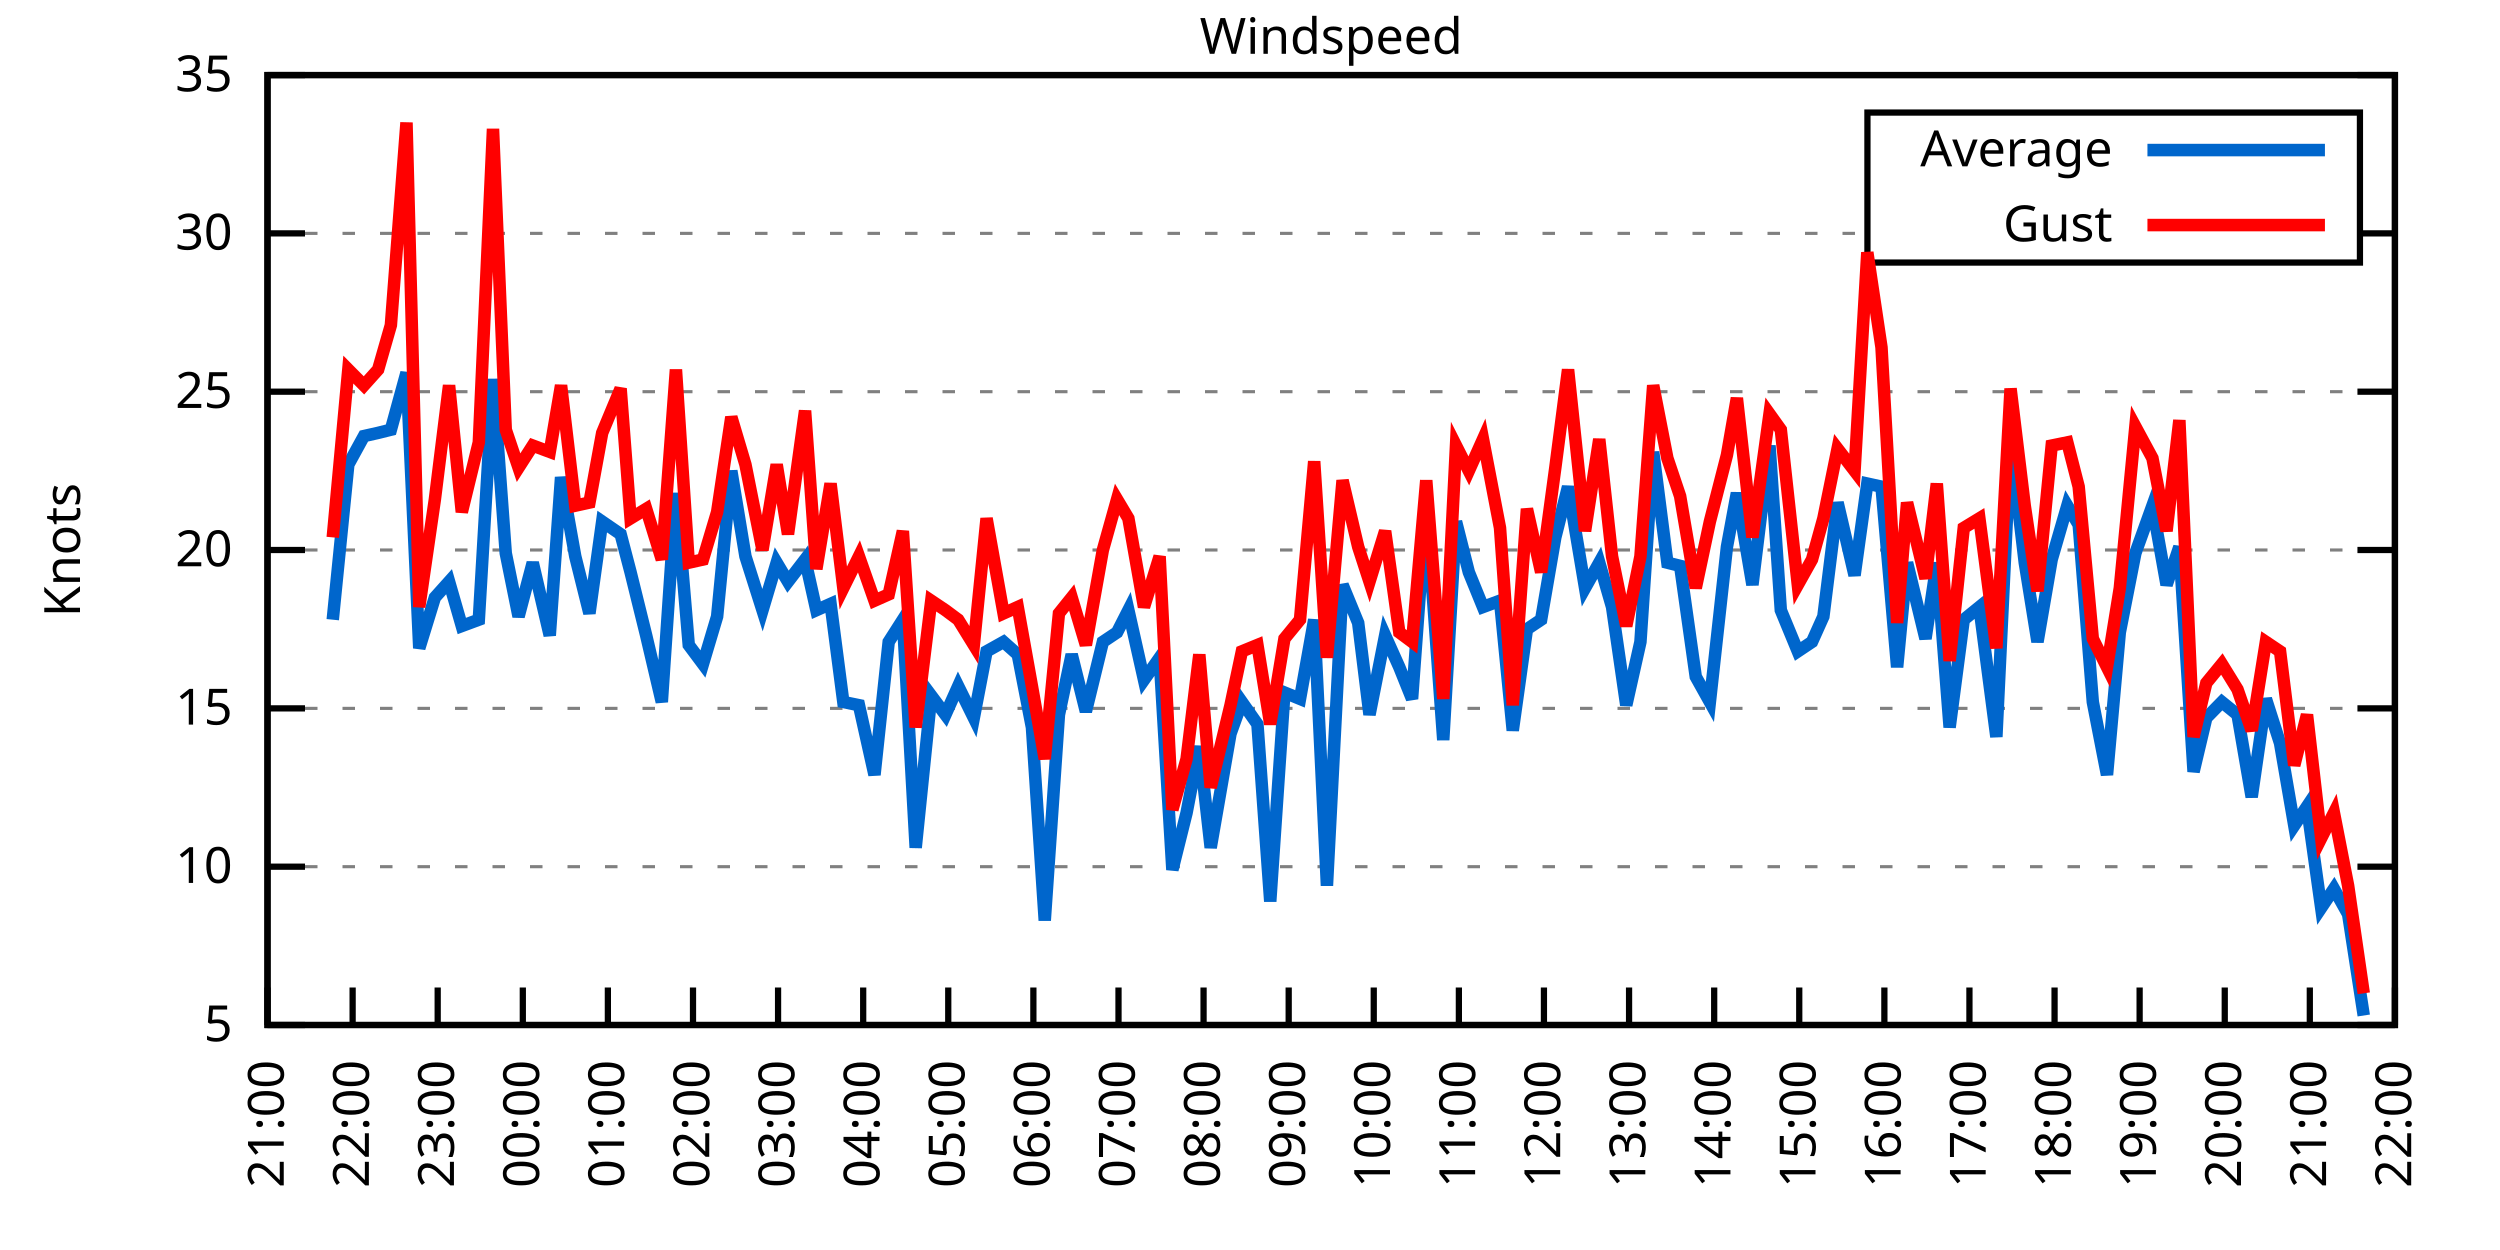
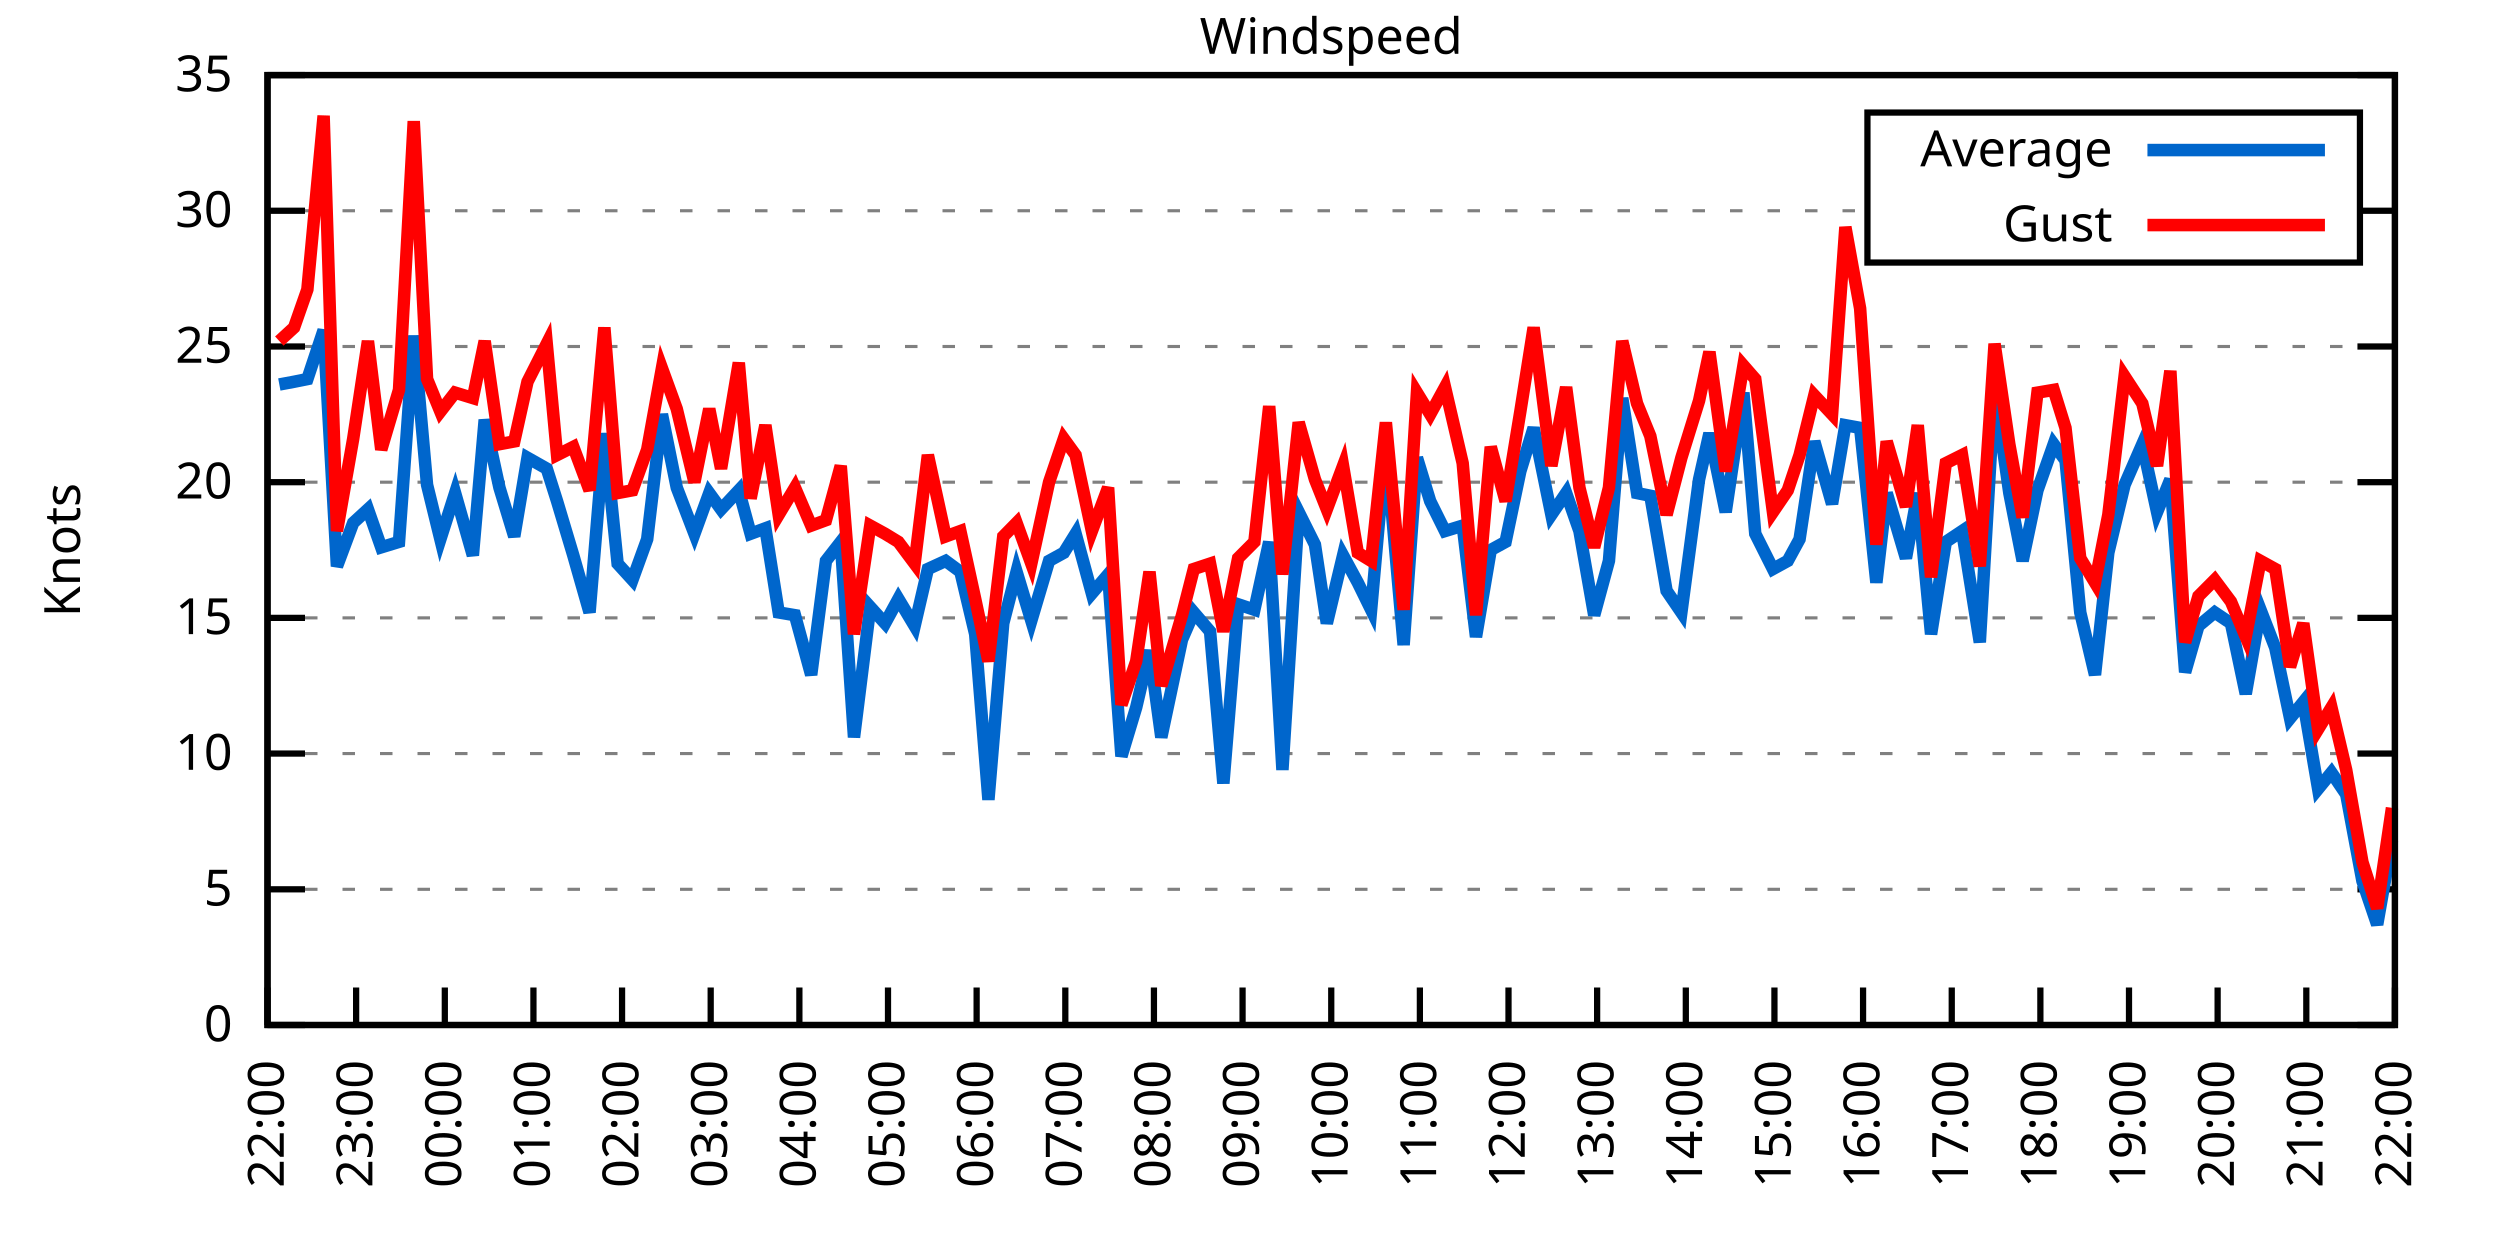
<svg xmlns="http://www.w3.org/2000/svg" xmlns:xlink="http://www.w3.org/1999/xlink" width="400" height="200" viewBox="0 0 400 200">
  <g id="gnuplot_canvas">
    <rect x="0" y="0" width="400" height="200" fill="none" />
    <defs>
      <circle id="gpDot" r="0.5" stroke-width="0.5" stroke="currentColor" />
      <path id="gpPt0" stroke-width="0.333" stroke="currentColor" d="M-1,0 h2 M0,-1 v2" />
      <path id="gpPt1" stroke-width="0.333" stroke="currentColor" d="M-1,-1 L1,1 M1,-1 L-1,1" />
      <path id="gpPt2" stroke-width="0.333" stroke="currentColor" d="M-1,0 L1,0 M0,-1 L0,1 M-1,-1 L1,1 M-1,1 L1,-1" />
      <rect id="gpPt3" stroke-width="0.333" stroke="currentColor" x="-1" y="-1" width="2" height="2" />
      <rect id="gpPt4" stroke-width="0.333" stroke="currentColor" fill="currentColor" x="-1" y="-1" width="2" height="2" />
      <circle id="gpPt5" stroke-width="0.333" stroke="currentColor" cx="0" cy="0" r="1" />
      <use xlink:href="#gpPt5" id="gpPt6" fill="currentColor" stroke="none" />
      <path id="gpPt7" stroke-width="0.333" stroke="currentColor" d="M0,-1.33 L-1.33,0.67 L1.33,0.67 z" />
      <use xlink:href="#gpPt7" id="gpPt8" fill="currentColor" stroke="none" />
      <use xlink:href="#gpPt7" id="gpPt9" stroke="currentColor" transform="rotate(180)" />
      <use xlink:href="#gpPt9" id="gpPt10" fill="currentColor" stroke="none" />
      <use xlink:href="#gpPt3" id="gpPt11" stroke="currentColor" transform="rotate(45)" />
      <use xlink:href="#gpPt11" id="gpPt12" fill="currentColor" stroke="none" />
      <path id="gpPt13" stroke-width="0.333" stroke="currentColor" d="M0,1.330 L1.265,0.411 L0.782,-1.067 L-0.782,-1.076 L-1.265,0.411 z" />
      <use xlink:href="#gpPt13" id="gpPt14" fill="currentColor" stroke="none" />
      <filter id="textbox" filterUnits="objectBoundingBox" x="0" y="0" height="1" width="1">
        <feFlood flood-color="white" flood-opacity="1" result="bgnd" />
        <feComposite in="SourceGraphic" in2="bgnd" operator="atop" />
      </filter>
      <filter id="greybox" filterUnits="objectBoundingBox" x="0" y="0" height="1" width="1">
        <feFlood flood-color="lightgrey" flood-opacity="1" result="grey" />
        <feComposite in="SourceGraphic" in2="grey" operator="atop" />
      </filter>
    </defs>
    <g fill="none" color="white" stroke="currentColor" stroke-width="1.00" stroke-linecap="butt" stroke-linejoin="miter">
</g>
    <g fill="none" color="black" stroke="currentColor" stroke-width="1.00" stroke-linecap="butt" stroke-linejoin="miter">
      <g stroke="none" shape-rendering="crispEdges">
        <polygon fill="rgb(255, 255, 255)" points="42.80,164.00 383.18,164.00 383.18,12.02 42.80,12.02 " />
      </g>
    </g>
    <g fill="none" color="black" stroke="currentColor" stroke-width="1.00" stroke-linecap="butt" stroke-linejoin="miter">
</g>
    <g fill="none" color="black" stroke="black" stroke-width="0.50" stroke-linecap="butt" stroke-linejoin="miter">
</g>
    <g fill="none" color="gray" stroke="currentColor" stroke-width="0.50" stroke-linecap="butt" stroke-linejoin="miter">
      <path stroke="gray" stroke-dasharray="2,4" class="gridline" d="M42.80,164.00 L383.19,164.00  " />
    </g>
    <g fill="none" color="gray" stroke="gray" stroke-width="1.00" stroke-linecap="butt" stroke-linejoin="miter">
</g>
    <g fill="none" color="black" stroke="currentColor" stroke-width="1.00" stroke-linecap="butt" stroke-linejoin="miter">
      <path stroke="black" d="M42.80,164.00 L48.80,164.00 M383.19,164.00 L377.19,164.00  " />
      <g transform="translate(37.20,166.60)" stroke="none" fill="black" font-family="Sans" font-size="8.00" text-anchor="end">
        <text>
+           <tspan font-family="Sans"> 0</tspan>
+         </text>
+       </g>
+     </g>
+     <g fill="none" color="black" stroke="currentColor" stroke-width="1.00" stroke-linecap="butt" stroke-linejoin="miter">
+ </g>
+     <g fill="none" color="black" stroke="black" stroke-width="0.50" stroke-linecap="butt" stroke-linejoin="miter">
+ </g>
+     <g fill="none" color="gray" stroke="currentColor" stroke-width="0.50" stroke-linecap="butt" stroke-linejoin="miter">
+       <path stroke="gray" stroke-dasharray="2,4" class="gridline" d="M42.80,142.29 L383.19,142.29  " />
+     </g>
+     <g fill="none" color="gray" stroke="gray" stroke-width="1.00" stroke-linecap="butt" stroke-linejoin="miter">
+ </g>
+     <g fill="none" color="black" stroke="currentColor" stroke-width="1.00" stroke-linecap="butt" stroke-linejoin="miter">
+       <path stroke="black" d="M42.80,142.29 L48.80,142.29 M383.19,142.29 L377.19,142.29  " />
+       <g transform="translate(37.20,144.89)" stroke="none" fill="black" font-family="Sans" font-size="8.00" text-anchor="end">
+         <text>
          <tspan font-family="Sans"> 5</tspan>
        </text>
      </g>
    </g>
    <g fill="none" color="black" stroke="currentColor" stroke-width="1.00" stroke-linecap="butt" stroke-linejoin="miter">
</g>
    <g fill="none" color="black" stroke="black" stroke-width="0.50" stroke-linecap="butt" stroke-linejoin="miter">
</g>
    <g fill="none" color="gray" stroke="currentColor" stroke-width="0.50" stroke-linecap="butt" stroke-linejoin="miter">
-       <path stroke="gray" stroke-dasharray="2,4" class="gridline" d="M42.80,138.67 L383.19,138.67  " />
-     </g>
-     <g fill="none" color="gray" stroke="gray" stroke-width="1.00" stroke-linecap="butt" stroke-linejoin="miter">
- </g>
-     <g fill="none" color="black" stroke="currentColor" stroke-width="1.00" stroke-linecap="butt" stroke-linejoin="miter">
-       <path stroke="black" d="M42.80,138.67 L48.80,138.67 M383.19,138.67 L377.19,138.67  " />
-       <g transform="translate(37.20,141.27)" stroke="none" fill="black" font-family="Sans" font-size="8.00" text-anchor="end">
+       <path stroke="gray" stroke-dasharray="2,4" class="gridline" d="M42.80,120.57 L383.19,120.57  " />
+     </g>
+     <g fill="none" color="gray" stroke="gray" stroke-width="1.00" stroke-linecap="butt" stroke-linejoin="miter">
+ </g>
+     <g fill="none" color="black" stroke="currentColor" stroke-width="1.00" stroke-linecap="butt" stroke-linejoin="miter">
+       <path stroke="black" d="M42.80,120.57 L48.80,120.57 M383.19,120.57 L377.19,120.57  " />
+       <g transform="translate(37.20,123.17)" stroke="none" fill="black" font-family="Sans" font-size="8.00" text-anchor="end">
        <text>
          <tspan font-family="Sans"> 10</tspan>
        </text>
      </g>
    </g>
    <g fill="none" color="black" stroke="currentColor" stroke-width="1.00" stroke-linecap="butt" stroke-linejoin="miter">
</g>
    <g fill="none" color="black" stroke="black" stroke-width="0.50" stroke-linecap="butt" stroke-linejoin="miter">
</g>
    <g fill="none" color="gray" stroke="currentColor" stroke-width="0.50" stroke-linecap="butt" stroke-linejoin="miter">
-       <path stroke="gray" stroke-dasharray="2,4" class="gridline" d="M42.80,113.34 L383.19,113.34  " />
-     </g>
-     <g fill="none" color="gray" stroke="gray" stroke-width="1.00" stroke-linecap="butt" stroke-linejoin="miter">
- </g>
-     <g fill="none" color="black" stroke="currentColor" stroke-width="1.00" stroke-linecap="butt" stroke-linejoin="miter">
-       <path stroke="black" d="M42.80,113.34 L48.80,113.34 M383.19,113.34 L377.19,113.34  " />
-       <g transform="translate(37.20,115.94)" stroke="none" fill="black" font-family="Sans" font-size="8.00" text-anchor="end">
+       <path stroke="gray" stroke-dasharray="2,4" class="gridline" d="M42.80,98.86 L383.19,98.86  " />
+     </g>
+     <g fill="none" color="gray" stroke="gray" stroke-width="1.00" stroke-linecap="butt" stroke-linejoin="miter">
+ </g>
+     <g fill="none" color="black" stroke="currentColor" stroke-width="1.00" stroke-linecap="butt" stroke-linejoin="miter">
+       <path stroke="black" d="M42.80,98.86 L48.80,98.86 M383.19,98.86 L377.19,98.86  " />
+       <g transform="translate(37.20,101.46)" stroke="none" fill="black" font-family="Sans" font-size="8.00" text-anchor="end">
        <text>
          <tspan font-family="Sans"> 15</tspan>
        </text>
      </g>
    </g>
    <g fill="none" color="black" stroke="currentColor" stroke-width="1.00" stroke-linecap="butt" stroke-linejoin="miter">
</g>
    <g fill="none" color="black" stroke="black" stroke-width="0.50" stroke-linecap="butt" stroke-linejoin="miter">
</g>
    <g fill="none" color="gray" stroke="currentColor" stroke-width="0.50" stroke-linecap="butt" stroke-linejoin="miter">
-       <path stroke="gray" stroke-dasharray="2,4" class="gridline" d="M42.80,88.00 L383.19,88.00  " />
-     </g>
-     <g fill="none" color="gray" stroke="gray" stroke-width="1.00" stroke-linecap="butt" stroke-linejoin="miter">
- </g>
-     <g fill="none" color="black" stroke="currentColor" stroke-width="1.00" stroke-linecap="butt" stroke-linejoin="miter">
-       <path stroke="black" d="M42.80,88.00 L48.80,88.00 M383.19,88.00 L377.19,88.00  " />
-       <g transform="translate(37.20,90.60)" stroke="none" fill="black" font-family="Sans" font-size="8.00" text-anchor="end">
+       <path stroke="gray" stroke-dasharray="2,4" class="gridline" d="M42.80,77.15 L383.19,77.15  " />
+     </g>
+     <g fill="none" color="gray" stroke="gray" stroke-width="1.00" stroke-linecap="butt" stroke-linejoin="miter">
+ </g>
+     <g fill="none" color="black" stroke="currentColor" stroke-width="1.00" stroke-linecap="butt" stroke-linejoin="miter">
+       <path stroke="black" d="M42.80,77.15 L48.80,77.15 M383.19,77.15 L377.19,77.15  " />
+       <g transform="translate(37.20,79.75)" stroke="none" fill="black" font-family="Sans" font-size="8.00" text-anchor="end">
        <text>
          <tspan font-family="Sans"> 20</tspan>
        </text>
      </g>
    </g>
    <g fill="none" color="black" stroke="currentColor" stroke-width="1.00" stroke-linecap="butt" stroke-linejoin="miter">
</g>
    <g fill="none" color="black" stroke="black" stroke-width="0.50" stroke-linecap="butt" stroke-linejoin="miter">
</g>
    <g fill="none" color="gray" stroke="currentColor" stroke-width="0.50" stroke-linecap="butt" stroke-linejoin="miter">
-       <path stroke="gray" stroke-dasharray="2,4" class="gridline" d="M42.80,62.67 L383.19,62.67  " />
-     </g>
-     <g fill="none" color="gray" stroke="gray" stroke-width="1.00" stroke-linecap="butt" stroke-linejoin="miter">
- </g>
-     <g fill="none" color="black" stroke="currentColor" stroke-width="1.00" stroke-linecap="butt" stroke-linejoin="miter">
-       <path stroke="black" d="M42.80,62.67 L48.80,62.67 M383.19,62.67 L377.19,62.67  " />
-       <g transform="translate(37.20,65.27)" stroke="none" fill="black" font-family="Sans" font-size="8.00" text-anchor="end">
+       <path stroke="gray" stroke-dasharray="2,4" class="gridline" d="M42.80,55.44 L383.19,55.44  " />
+     </g>
+     <g fill="none" color="gray" stroke="gray" stroke-width="1.00" stroke-linecap="butt" stroke-linejoin="miter">
+ </g>
+     <g fill="none" color="black" stroke="currentColor" stroke-width="1.00" stroke-linecap="butt" stroke-linejoin="miter">
+       <path stroke="black" d="M42.80,55.44 L48.80,55.44 M383.19,55.44 L377.19,55.44  " />
+       <g transform="translate(37.20,58.04)" stroke="none" fill="black" font-family="Sans" font-size="8.00" text-anchor="end">
        <text>
          <tspan font-family="Sans"> 25</tspan>
        </text>
      </g>
    </g>
    <g fill="none" color="black" stroke="currentColor" stroke-width="1.00" stroke-linecap="butt" stroke-linejoin="miter">
</g>
    <g fill="none" color="black" stroke="black" stroke-width="0.50" stroke-linecap="butt" stroke-linejoin="miter">
</g>
    <g fill="none" color="gray" stroke="currentColor" stroke-width="0.50" stroke-linecap="butt" stroke-linejoin="miter">
-       <path stroke="gray" stroke-dasharray="2,4" class="gridline" d="M42.80,37.34 L298.79,37.34 M377.59,37.34 L383.19,37.34  " />
-     </g>
-     <g fill="none" color="gray" stroke="gray" stroke-width="1.00" stroke-linecap="butt" stroke-linejoin="miter">
- </g>
-     <g fill="none" color="black" stroke="currentColor" stroke-width="1.00" stroke-linecap="butt" stroke-linejoin="miter">
-       <path stroke="black" d="M42.80,37.34 L48.80,37.34 M383.19,37.34 L377.19,37.34  " />
-       <g transform="translate(37.20,39.94)" stroke="none" fill="black" font-family="Sans" font-size="8.00" text-anchor="end">
+       <path stroke="gray" stroke-dasharray="2,4" class="gridline" d="M42.80,33.72 L298.79,33.72 M377.59,33.72 L383.19,33.72  " />
+     </g>
+     <g fill="none" color="gray" stroke="gray" stroke-width="1.00" stroke-linecap="butt" stroke-linejoin="miter">
+ </g>
+     <g fill="none" color="black" stroke="currentColor" stroke-width="1.00" stroke-linecap="butt" stroke-linejoin="miter">
+       <path stroke="black" d="M42.80,33.72 L48.80,33.72 M383.19,33.72 L377.19,33.72  " />
+       <g transform="translate(37.20,36.32)" stroke="none" fill="black" font-family="Sans" font-size="8.00" text-anchor="end">
        <text>
          <tspan font-family="Sans"> 30</tspan>
        </text>
      </g>
    </g>
    <g fill="none" color="black" stroke="currentColor" stroke-width="1.00" stroke-linecap="butt" stroke-linejoin="miter">
</g>
    <g fill="none" color="black" stroke="black" stroke-width="0.50" stroke-linecap="butt" stroke-linejoin="miter">
</g>
    <g fill="none" color="gray" stroke="currentColor" stroke-width="0.50" stroke-linecap="butt" stroke-linejoin="miter">
      <path stroke="gray" stroke-dasharray="2,4" class="gridline" d="M42.80,12.01 L383.19,12.01  " />
    </g>
    <g fill="none" color="gray" stroke="gray" stroke-width="1.00" stroke-linecap="butt" stroke-linejoin="miter">
</g>
    <g fill="none" color="black" stroke="currentColor" stroke-width="1.00" stroke-linecap="butt" stroke-linejoin="miter">
      <path stroke="black" d="M42.80,12.01 L48.80,12.01 M383.19,12.01 L377.19,12.01  " />
      <g transform="translate(37.20,14.61)" stroke="none" fill="black" font-family="Sans" font-size="8.00" text-anchor="end">
        <text>
          <tspan font-family="Sans"> 35</tspan>
        </text>
      </g>
    </g>
    <g fill="none" color="black" stroke="currentColor" stroke-width="1.00" stroke-linecap="butt" stroke-linejoin="miter">
      <path stroke="black" d="M42.80,164.00 L42.80,158.00  " />
      <g transform="translate(45.40,169.60) rotate(270.00)" stroke="none" fill="black" font-family="Sans" font-size="8.00" text-anchor="end">
        <text>
-           <tspan font-family="Sans">21:00</tspan>
-         </text>
-       </g>
-     </g>
-     <g fill="none" color="black" stroke="currentColor" stroke-width="1.00" stroke-linecap="butt" stroke-linejoin="miter">
-       <path stroke="black" d="M56.42,164.00 L56.42,158.00  " />
-       <g transform="translate(59.02,169.60) rotate(270.00)" stroke="none" fill="black" font-family="Sans" font-size="8.00" text-anchor="end">
-         <text>
          <tspan font-family="Sans">22:00</tspan>
        </text>
      </g>
    </g>
    <g fill="none" color="black" stroke="currentColor" stroke-width="1.00" stroke-linecap="butt" stroke-linejoin="miter">
-       <path stroke="black" d="M70.03,164.00 L70.03,158.00  " />
-       <g transform="translate(72.63,169.60) rotate(270.00)" stroke="none" fill="black" font-family="Sans" font-size="8.00" text-anchor="end">
+       <path stroke="black" d="M56.98,164.00 L56.98,158.00  " />
+       <g transform="translate(59.58,169.60) rotate(270.00)" stroke="none" fill="black" font-family="Sans" font-size="8.00" text-anchor="end">
        <text>
          <tspan font-family="Sans">23:00</tspan>
        </text>
      </g>
    </g>
    <g fill="none" color="black" stroke="currentColor" stroke-width="1.00" stroke-linecap="butt" stroke-linejoin="miter">
-       <path stroke="black" d="M83.65,164.00 L83.65,158.00  " />
-       <g transform="translate(86.25,169.60) rotate(270.00)" stroke="none" fill="black" font-family="Sans" font-size="8.00" text-anchor="end">
+       <path stroke="black" d="M71.17,164.00 L71.17,158.00  " />
+       <g transform="translate(73.77,169.60) rotate(270.00)" stroke="none" fill="black" font-family="Sans" font-size="8.00" text-anchor="end">
        <text>
          <tspan font-family="Sans">00:00</tspan>
        </text>
      </g>
    </g>
    <g fill="none" color="black" stroke="currentColor" stroke-width="1.00" stroke-linecap="butt" stroke-linejoin="miter">
-       <path stroke="black" d="M97.26,164.00 L97.26,158.00  " />
-       <g transform="translate(99.86,169.60) rotate(270.00)" stroke="none" fill="black" font-family="Sans" font-size="8.00" text-anchor="end">
+       <path stroke="black" d="M85.35,164.00 L85.35,158.00  " />
+       <g transform="translate(87.95,169.60) rotate(270.00)" stroke="none" fill="black" font-family="Sans" font-size="8.00" text-anchor="end">
        <text>
          <tspan font-family="Sans">01:00</tspan>
        </text>
      </g>
    </g>
    <g fill="none" color="black" stroke="currentColor" stroke-width="1.00" stroke-linecap="butt" stroke-linejoin="miter">
-       <path stroke="black" d="M110.88,164.00 L110.88,158.00  " />
-       <g transform="translate(113.48,169.60) rotate(270.00)" stroke="none" fill="black" font-family="Sans" font-size="8.00" text-anchor="end">
+       <path stroke="black" d="M99.53,164.00 L99.53,158.00  " />
+       <g transform="translate(102.13,169.60) rotate(270.00)" stroke="none" fill="black" font-family="Sans" font-size="8.00" text-anchor="end">
        <text>
          <tspan font-family="Sans">02:00</tspan>
        </text>
      </g>
    </g>
    <g fill="none" color="black" stroke="currentColor" stroke-width="1.00" stroke-linecap="butt" stroke-linejoin="miter">
-       <path stroke="black" d="M124.49,164.00 L124.49,158.00  " />
-       <g transform="translate(127.09,169.60) rotate(270.00)" stroke="none" fill="black" font-family="Sans" font-size="8.00" text-anchor="end">
+       <path stroke="black" d="M113.71,164.00 L113.71,158.00  " />
+       <g transform="translate(116.31,169.60) rotate(270.00)" stroke="none" fill="black" font-family="Sans" font-size="8.00" text-anchor="end">
        <text>
          <tspan font-family="Sans">03:00</tspan>
        </text>
      </g>
    </g>
    <g fill="none" color="black" stroke="currentColor" stroke-width="1.00" stroke-linecap="butt" stroke-linejoin="miter">
-       <path stroke="black" d="M138.11,164.00 L138.11,158.00  " />
-       <g transform="translate(140.71,169.60) rotate(270.00)" stroke="none" fill="black" font-family="Sans" font-size="8.00" text-anchor="end">
+       <path stroke="black" d="M127.90,164.00 L127.90,158.00  " />
+       <g transform="translate(130.50,169.60) rotate(270.00)" stroke="none" fill="black" font-family="Sans" font-size="8.00" text-anchor="end">
        <text>
          <tspan font-family="Sans">04:00</tspan>
        </text>
      </g>
    </g>
    <g fill="none" color="black" stroke="currentColor" stroke-width="1.00" stroke-linecap="butt" stroke-linejoin="miter">
-       <path stroke="black" d="M151.72,164.00 L151.72,158.00  " />
-       <g transform="translate(154.32,169.60) rotate(270.00)" stroke="none" fill="black" font-family="Sans" font-size="8.00" text-anchor="end">
+       <path stroke="black" d="M142.08,164.00 L142.08,158.00  " />
+       <g transform="translate(144.68,169.60) rotate(270.00)" stroke="none" fill="black" font-family="Sans" font-size="8.00" text-anchor="end">
        <text>
          <tspan font-family="Sans">05:00</tspan>
        </text>
      </g>
    </g>
    <g fill="none" color="black" stroke="currentColor" stroke-width="1.00" stroke-linecap="butt" stroke-linejoin="miter">
-       <path stroke="black" d="M165.34,164.00 L165.34,158.00  " />
-       <g transform="translate(167.94,169.60) rotate(270.00)" stroke="none" fill="black" font-family="Sans" font-size="8.00" text-anchor="end">
+       <path stroke="black" d="M156.26,164.00 L156.26,158.00  " />
+       <g transform="translate(158.86,169.60) rotate(270.00)" stroke="none" fill="black" font-family="Sans" font-size="8.00" text-anchor="end">
        <text>
          <tspan font-family="Sans">06:00</tspan>
        </text>
      </g>
    </g>
    <g fill="none" color="black" stroke="currentColor" stroke-width="1.00" stroke-linecap="butt" stroke-linejoin="miter">
-       <path stroke="black" d="M178.96,164.00 L178.96,158.00  " />
-       <g transform="translate(181.56,169.60) rotate(270.00)" stroke="none" fill="black" font-family="Sans" font-size="8.00" text-anchor="end">
+       <path stroke="black" d="M170.45,164.00 L170.45,158.00  " />
+       <g transform="translate(173.05,169.60) rotate(270.00)" stroke="none" fill="black" font-family="Sans" font-size="8.00" text-anchor="end">
        <text>
          <tspan font-family="Sans">07:00</tspan>
        </text>
      </g>
    </g>
    <g fill="none" color="black" stroke="currentColor" stroke-width="1.00" stroke-linecap="butt" stroke-linejoin="miter">
-       <path stroke="black" d="M192.57,164.00 L192.57,158.00  " />
-       <g transform="translate(195.17,169.60) rotate(270.00)" stroke="none" fill="black" font-family="Sans" font-size="8.00" text-anchor="end">
+       <path stroke="black" d="M184.63,164.00 L184.63,158.00  " />
+       <g transform="translate(187.23,169.60) rotate(270.00)" stroke="none" fill="black" font-family="Sans" font-size="8.00" text-anchor="end">
        <text>
          <tspan font-family="Sans">08:00</tspan>
        </text>
      </g>
    </g>
    <g fill="none" color="black" stroke="currentColor" stroke-width="1.00" stroke-linecap="butt" stroke-linejoin="miter">
-       <path stroke="black" d="M206.19,164.00 L206.19,158.00  " />
-       <g transform="translate(208.79,169.60) rotate(270.00)" stroke="none" fill="black" font-family="Sans" font-size="8.00" text-anchor="end">
+       <path stroke="black" d="M198.81,164.00 L198.81,158.00  " />
+       <g transform="translate(201.41,169.60) rotate(270.00)" stroke="none" fill="black" font-family="Sans" font-size="8.00" text-anchor="end">
        <text>
          <tspan font-family="Sans">09:00</tspan>
        </text>
      </g>
    </g>
    <g fill="none" color="black" stroke="currentColor" stroke-width="1.00" stroke-linecap="butt" stroke-linejoin="miter">
-       <path stroke="black" d="M219.80,164.00 L219.80,158.00  " />
-       <g transform="translate(222.40,169.60) rotate(270.00)" stroke="none" fill="black" font-family="Sans" font-size="8.00" text-anchor="end">
+       <path stroke="black" d="M213.00,164.00 L213.00,158.00  " />
+       <g transform="translate(215.60,169.60) rotate(270.00)" stroke="none" fill="black" font-family="Sans" font-size="8.00" text-anchor="end">
        <text>
          <tspan font-family="Sans">10:00</tspan>
        </text>
      </g>
    </g>
    <g fill="none" color="black" stroke="currentColor" stroke-width="1.00" stroke-linecap="butt" stroke-linejoin="miter">
-       <path stroke="black" d="M233.42,164.00 L233.42,158.00  " />
-       <g transform="translate(236.02,169.60) rotate(270.00)" stroke="none" fill="black" font-family="Sans" font-size="8.00" text-anchor="end">
+       <path stroke="black" d="M227.18,164.00 L227.18,158.00  " />
+       <g transform="translate(229.78,169.60) rotate(270.00)" stroke="none" fill="black" font-family="Sans" font-size="8.00" text-anchor="end">
        <text>
          <tspan font-family="Sans">11:00</tspan>
        </text>
      </g>
    </g>
    <g fill="none" color="black" stroke="currentColor" stroke-width="1.00" stroke-linecap="butt" stroke-linejoin="miter">
-       <path stroke="black" d="M247.03,164.00 L247.03,158.00  " />
-       <g transform="translate(249.63,169.60) rotate(270.00)" stroke="none" fill="black" font-family="Sans" font-size="8.00" text-anchor="end">
+       <path stroke="black" d="M241.36,164.00 L241.36,158.00  " />
+       <g transform="translate(243.96,169.60) rotate(270.00)" stroke="none" fill="black" font-family="Sans" font-size="8.00" text-anchor="end">
        <text>
          <tspan font-family="Sans">12:00</tspan>
        </text>
      </g>
    </g>
    <g fill="none" color="black" stroke="currentColor" stroke-width="1.00" stroke-linecap="butt" stroke-linejoin="miter">
-       <path stroke="black" d="M260.65,164.00 L260.65,158.00  " />
-       <g transform="translate(263.25,169.60) rotate(270.00)" stroke="none" fill="black" font-family="Sans" font-size="8.00" text-anchor="end">
+       <path stroke="black" d="M255.54,164.00 L255.54,158.00  " />
+       <g transform="translate(258.14,169.60) rotate(270.00)" stroke="none" fill="black" font-family="Sans" font-size="8.00" text-anchor="end">
        <text>
          <tspan font-family="Sans">13:00</tspan>
        </text>
      </g>
    </g>
    <g fill="none" color="black" stroke="currentColor" stroke-width="1.00" stroke-linecap="butt" stroke-linejoin="miter">
-       <path stroke="black" d="M274.27,164.00 L274.27,158.00  " />
-       <g transform="translate(276.87,169.60) rotate(270.00)" stroke="none" fill="black" font-family="Sans" font-size="8.00" text-anchor="end">
+       <path stroke="black" d="M269.73,164.00 L269.73,158.00  " />
+       <g transform="translate(272.33,169.60) rotate(270.00)" stroke="none" fill="black" font-family="Sans" font-size="8.00" text-anchor="end">
        <text>
          <tspan font-family="Sans">14:00</tspan>
        </text>
      </g>
    </g>
    <g fill="none" color="black" stroke="currentColor" stroke-width="1.00" stroke-linecap="butt" stroke-linejoin="miter">
-       <path stroke="black" d="M287.88,164.00 L287.88,158.00  " />
-       <g transform="translate(290.48,169.60) rotate(270.00)" stroke="none" fill="black" font-family="Sans" font-size="8.00" text-anchor="end">
+       <path stroke="black" d="M283.91,164.00 L283.91,158.00  " />
+       <g transform="translate(286.51,169.60) rotate(270.00)" stroke="none" fill="black" font-family="Sans" font-size="8.00" text-anchor="end">
        <text>
          <tspan font-family="Sans">15:00</tspan>
        </text>
      </g>
    </g>
    <g fill="none" color="black" stroke="currentColor" stroke-width="1.00" stroke-linecap="butt" stroke-linejoin="miter">
-       <path stroke="black" d="M301.50,164.00 L301.50,158.00  " />
-       <g transform="translate(304.10,169.60) rotate(270.00)" stroke="none" fill="black" font-family="Sans" font-size="8.00" text-anchor="end">
+       <path stroke="black" d="M298.09,164.00 L298.09,158.00  " />
+       <g transform="translate(300.69,169.60) rotate(270.00)" stroke="none" fill="black" font-family="Sans" font-size="8.00" text-anchor="end">
        <text>
          <tspan font-family="Sans">16:00</tspan>
        </text>
      </g>
    </g>
    <g fill="none" color="black" stroke="currentColor" stroke-width="1.00" stroke-linecap="butt" stroke-linejoin="miter">
-       <path stroke="black" d="M315.11,164.00 L315.11,158.00  " />
-       <g transform="translate(317.71,169.60) rotate(270.00)" stroke="none" fill="black" font-family="Sans" font-size="8.00" text-anchor="end">
+       <path stroke="black" d="M312.28,164.00 L312.28,158.00  " />
+       <g transform="translate(314.88,169.60) rotate(270.00)" stroke="none" fill="black" font-family="Sans" font-size="8.00" text-anchor="end">
        <text>
          <tspan font-family="Sans">17:00</tspan>
        </text>
      </g>
    </g>
    <g fill="none" color="black" stroke="currentColor" stroke-width="1.00" stroke-linecap="butt" stroke-linejoin="miter">
-       <path stroke="black" d="M328.73,164.00 L328.73,158.00  " />
-       <g transform="translate(331.33,169.60) rotate(270.00)" stroke="none" fill="black" font-family="Sans" font-size="8.00" text-anchor="end">
+       <path stroke="black" d="M326.46,164.00 L326.46,158.00  " />
+       <g transform="translate(329.06,169.60) rotate(270.00)" stroke="none" fill="black" font-family="Sans" font-size="8.00" text-anchor="end">
        <text>
          <tspan font-family="Sans">18:00</tspan>
        </text>
      </g>
    </g>
    <g fill="none" color="black" stroke="currentColor" stroke-width="1.00" stroke-linecap="butt" stroke-linejoin="miter">
-       <path stroke="black" d="M342.34,164.00 L342.34,158.00  " />
-       <g transform="translate(344.94,169.60) rotate(270.00)" stroke="none" fill="black" font-family="Sans" font-size="8.00" text-anchor="end">
+       <path stroke="black" d="M340.64,164.00 L340.64,158.00  " />
+       <g transform="translate(343.24,169.60) rotate(270.00)" stroke="none" fill="black" font-family="Sans" font-size="8.00" text-anchor="end">
        <text>
          <tspan font-family="Sans">19:00</tspan>
        </text>
      </g>
    </g>
    <g fill="none" color="black" stroke="currentColor" stroke-width="1.00" stroke-linecap="butt" stroke-linejoin="miter">
-       <path stroke="black" d="M355.96,164.00 L355.96,158.00  " />
-       <g transform="translate(358.56,169.60) rotate(270.00)" stroke="none" fill="black" font-family="Sans" font-size="8.00" text-anchor="end">
+       <path stroke="black" d="M354.82,164.00 L354.82,158.00  " />
+       <g transform="translate(357.42,169.60) rotate(270.00)" stroke="none" fill="black" font-family="Sans" font-size="8.00" text-anchor="end">
        <text>
          <tspan font-family="Sans">20:00</tspan>
        </text>
      </g>
    </g>
    <g fill="none" color="black" stroke="currentColor" stroke-width="1.00" stroke-linecap="butt" stroke-linejoin="miter">
-       <path stroke="black" d="M369.57,164.00 L369.57,158.00  " />
-       <g transform="translate(372.17,169.60) rotate(270.00)" stroke="none" fill="black" font-family="Sans" font-size="8.00" text-anchor="end">
+       <path stroke="black" d="M369.01,164.00 L369.01,158.00  " />
+       <g transform="translate(371.61,169.60) rotate(270.00)" stroke="none" fill="black" font-family="Sans" font-size="8.00" text-anchor="end">
        <text>
          <tspan font-family="Sans">21:00</tspan>
        </text>
      </g>
    </g>
    <g fill="none" color="black" stroke="currentColor" stroke-width="1.00" stroke-linecap="butt" stroke-linejoin="miter">
      <path stroke="black" d="M383.19,164.00 L383.19,158.00  " />
      <g transform="translate(385.79,169.60) rotate(270.00)" stroke="none" fill="black" font-family="Sans" font-size="8.00" text-anchor="end">
        <text>
          <tspan font-family="Sans">22:00</tspan>
        </text>
      </g>
    </g>
    <g fill="none" color="black" stroke="currentColor" stroke-width="1.00" stroke-linecap="butt" stroke-linejoin="miter">
</g>
    <g fill="none" color="black" stroke="currentColor" stroke-width="1.00" stroke-linecap="butt" stroke-linejoin="miter">
      <path stroke="black" d="M42.80,12.01 L42.80,164.00 L383.19,164.00 L383.19,12.01 L42.80,12.01 Z  " />
    </g>
    <g fill="none" color="black" stroke="currentColor" stroke-width="1.00" stroke-linecap="butt" stroke-linejoin="miter">
</g>
    <g fill="none" color="black" stroke="currentColor" stroke-width="1.00" stroke-linecap="butt" stroke-linejoin="miter">
      <path stroke="black" d="M298.79,42.01 L298.79,18.01 L377.59,18.01 L377.59,42.01 L298.79,42.01 Z  " />
    </g>
    <g id="Windspeed_plot_1">
      <g fill="none" color="white" stroke="black" stroke-width="2.00" stroke-linecap="butt" stroke-linejoin="miter">
</g>
      <g fill="none" color="black" stroke="currentColor" stroke-width="2.00" stroke-linecap="butt" stroke-linejoin="miter">
        <g transform="translate(337.99,26.61)" stroke="none" fill="black" font-family="Sans" font-size="8.00" text-anchor="end">
          <text>
            <tspan font-family="Sans">Average</tspan>
          </text>
        </g>
      </g>
      <g fill="none" color="black" stroke="currentColor" stroke-width="2.00" stroke-linecap="butt" stroke-linejoin="miter">
-         <path stroke="rgb(  0, 102, 204)" d="M343.59,24.01 L371.99,24.01 M53.24,99.15 L55.73,74.33 L58.23,69.77 L60.50,69.26 L62.54,68.75 L65.04,59.63   L67.08,103.71 L69.58,95.60 L71.85,93.07 L73.89,100.16 L76.61,99.15 L78.88,60.65 L80.92,88.51 L82.97,98.64   L85.24,90.03 L87.96,101.68 L89.77,76.35 L92.04,89.02 L94.31,98.14 L96.35,83.45 L99.30,85.47 L100.89,91.55   L103.39,101.68 L105.89,112.32 L108.15,78.89 L110.20,103.20 L112.47,106.24 L114.74,98.64 L117.01,75.34 L119.27,89.02   L122.00,97.63 L124.27,90.03 L126.08,93.07 L128.81,89.52 L130.62,97.63 L132.89,96.62 L134.93,112.32 L137.43,112.83   L139.92,123.98 L142.19,102.70 L144.46,99.15 L146.51,135.63 L149.00,111.31 L151.27,114.35 L153.31,109.79 L155.81,114.86   L157.85,104.22 L160.57,102.70 L162.84,104.72 L165.11,116.38 L167.16,147.28 L169.43,114.35 L171.47,104.72 L173.74,113.84   L176.46,102.70 L178.73,101.18 L180.54,97.63 L183.04,108.78 L185.54,105.23 L187.58,139.17 L189.85,130.06 L191.89,119.42   L193.71,135.63 L196.88,117.39 L198.70,112.32 L201.19,115.87 L203.24,144.24 L205.51,110.80 L208.00,111.82 L210.27,99.15   L212.31,141.71 L214.81,93.58 L217.31,99.66 L219.12,114.35 L221.62,101.68 L223.89,106.75 L225.93,111.82 L228.20,80.91   L230.92,118.40 L232.96,83.45 L235.01,91.55 L237.28,97.12 L240.00,96.11 L242.04,116.88 L244.31,100.67 L246.58,99.15   L248.85,85.98 L250.89,77.87 L253.61,94.08 L255.88,90.03 L257.93,97.12 L260.20,112.83 L262.47,102.70 L264.51,72.30   L266.78,90.03 L268.82,90.54 L271.32,108.27 L273.58,112.32 L276.31,87.50 L277.90,78.89 L280.39,93.58 L283.12,71.29   L284.93,97.63 L287.65,104.22 L289.92,102.70 L291.74,98.64 L294.01,80.41 L296.73,92.06 L298.77,77.37 L301.04,77.87   L303.54,106.75 L305.13,90.03 L308.08,102.19 L309.89,90.03 L311.94,116.38 L314.20,99.15 L316.70,97.12 L319.42,117.90   L321.69,70.78 L323.96,90.03 L326.00,102.70 L328.27,89.52 L330.77,80.91 L332.59,83.95 L334.85,112.32 L337.12,123.98   L339.17,101.18 L341.66,88.51 L344.39,80.91 L346.65,93.58 L348.70,87.50 L350.97,123.47 L353.01,114.86 L355.50,112.32   L358.00,114.35 L360.27,127.52 L362.54,111.82 L364.81,118.91 L367.08,132.08 L369.12,129.04 L371.39,145.25 L373.43,142.21   L375.70,146.27 L378.20,162.48  " />
+         <path stroke="rgb(  0, 102, 204)" d="M343.59,24.01 L371.99,24.01 M44.69,61.52 L47.05,61.08 L49.18,60.65 L51.78,52.83 L53.91,90.61 L56.51,83.66   L58.87,81.49 L61.00,87.57 L63.84,86.70 L66.20,53.70 L68.33,77.58 L70.46,86.27 L72.82,78.89 L75.66,88.87   L77.55,67.16 L79.91,78.02 L82.28,85.83 L84.40,73.24 L87.48,74.98 L89.13,80.19 L91.73,88.87 L94.33,97.99   L96.70,69.33 L98.82,90.18 L101.19,92.78 L103.55,86.27 L105.91,66.29 L108.28,78.02 L111.11,85.40 L113.48,78.89   L115.37,81.49 L118.21,78.45 L120.10,85.40 L122.46,84.53 L124.59,97.99 L127.19,98.43 L129.79,107.98 L132.15,89.74   L134.52,86.70 L136.64,117.97 L139.24,97.12 L141.61,99.73 L143.74,95.82 L146.34,100.16 L148.46,91.04 L151.30,89.74   L153.66,91.48 L156.03,101.47 L158.15,127.96 L160.52,99.73 L162.65,91.48 L165.01,99.30 L167.85,89.74 L170.21,88.44   L172.10,85.40 L174.70,94.95 L177.30,91.91 L179.43,121.01 L181.79,113.19 L183.92,104.07 L185.81,117.97 L189.12,102.34   L191.01,97.99 L193.61,101.03 L195.74,125.35 L198.10,96.69 L200.70,97.56 L203.07,86.70 L205.19,123.18 L207.79,81.93   L210.39,87.14 L212.29,99.73 L214.89,88.87 L217.25,93.22 L219.38,97.56 L221.74,71.07 L224.58,103.20 L226.71,73.24   L228.83,80.19 L231.20,84.97 L234.03,84.10 L236.16,101.90 L238.52,88.00 L240.89,86.70 L243.25,75.41 L245.38,68.46   L248.22,82.36 L250.58,78.89 L252.71,84.97 L255.07,98.43 L257.43,89.74 L259.56,63.69 L261.93,78.89 L264.05,79.32   L266.65,94.52 L269.02,97.99 L271.85,76.71 L273.51,69.33 L276.11,81.93 L278.95,62.82 L280.84,85.40 L283.67,91.04   L286.04,89.74 L287.93,86.27 L290.29,70.63 L293.13,80.62 L295.26,68.03 L297.62,68.46 L300.22,93.22 L301.87,78.89   L304.95,89.31 L306.84,78.89 L308.97,101.47 L311.33,86.70 L313.93,84.97 L316.77,102.77 L319.13,62.38 L321.49,78.89   L323.62,89.74 L325.99,78.45 L328.59,71.07 L330.48,73.67 L332.84,97.99 L335.20,107.98 L337.33,88.44 L339.93,77.58   L342.77,71.07 L345.13,81.93 L347.26,76.71 L349.62,107.55 L351.75,100.16 L354.35,97.99 L356.95,99.73 L359.32,111.02   L361.68,97.56 L364.04,103.64 L366.41,114.93 L368.53,112.32 L370.90,126.22 L373.03,123.61 L375.39,127.09 L377.99,140.98   L380.35,147.93 L382.72,134.47  " />
      </g>
    </g>
    <g id="Windspeed_plot_2">
      <g fill="none" color="black" stroke="currentColor" stroke-width="2.00" stroke-linecap="butt" stroke-linejoin="miter">
        <g transform="translate(337.99,38.61)" stroke="none" fill="black" font-family="Sans" font-size="8.00" text-anchor="end">
          <text>
            <tspan font-family="Sans">Gust</tspan>
          </text>
        </g>
      </g>
      <g fill="none" color="black" stroke="currentColor" stroke-width="2.00" stroke-linecap="butt" stroke-linejoin="miter">
-         <path stroke="rgb(255,   0,   0)" d="M343.59,36.01 L371.99,36.01 M53.24,85.98 L55.73,59.13 L58.23,61.66 L60.50,59.13 L62.54,52.03 L65.04,19.61   L67.08,97.12 L69.58,79.90 L71.85,61.66 L73.89,81.93 L76.61,70.78 L78.88,20.62 L80.92,68.75 L82.97,74.83   L85.24,71.29 L87.96,72.30 L89.77,61.66 L92.04,80.91 L94.31,80.41 L96.35,69.26 L99.30,62.17 L100.89,82.94   L103.39,81.42 L105.89,89.52 L108.15,59.13 L110.20,90.03 L112.47,89.52 L114.74,81.93 L117.01,66.73 L119.27,74.33   L122.00,88.00 L124.27,74.33 L126.08,85.47 L128.81,65.71 L130.62,91.04 L132.89,77.37 L134.93,94.08 L137.43,89.02   L139.92,96.11 L142.19,95.10 L144.46,84.97 L146.51,116.38 L149.00,96.11 L151.27,97.63 L153.31,99.15 L155.81,103.20   L157.85,82.94 L160.57,98.14 L162.84,97.12 L165.11,109.79 L167.16,121.44 L169.43,98.14 L171.47,95.60 L173.74,103.20   L176.46,88.00 L178.73,79.90 L180.54,82.94 L183.04,97.12 L185.54,89.02 L187.58,129.55 L189.85,121.44 L191.89,104.72   L193.71,126.00 L196.88,112.83 L198.70,104.22 L201.19,103.20 L203.24,115.87 L205.51,102.19 L208.00,99.15 L210.27,73.82   L212.31,105.23 L214.81,76.86 L217.31,87.50 L219.12,93.07 L221.62,84.97 L223.89,101.18 L225.93,102.70 L228.20,76.86   L230.92,111.82 L232.96,71.29 L235.01,75.34 L237.28,70.27 L240.00,84.46 L242.04,112.83 L244.31,81.42 L246.58,91.55   L248.85,74.83 L250.89,59.13 L253.61,84.97 L255.88,70.27 L257.93,89.02 L260.20,100.16 L262.47,89.02 L264.51,61.66   L266.78,73.31 L268.82,79.39 L271.32,94.08 L273.58,83.45 L276.31,72.81 L277.90,63.69 L280.39,85.98 L283.12,66.22   L284.93,68.75 L287.65,93.58 L289.92,89.52 L291.74,82.94 L294.01,71.79 L296.73,75.34 L298.77,40.38 L301.04,55.58   L303.54,99.66 L305.13,80.41 L308.08,92.56 L309.89,77.37 L311.94,105.74 L314.20,84.46 L316.70,82.94 L319.42,103.71   L321.69,62.17 L323.96,80.91 L326.00,94.59 L328.27,71.29 L330.77,70.78 L332.59,77.87 L334.85,102.19 L337.12,106.75   L339.17,94.08 L341.66,68.25 L344.39,73.31 L346.65,84.97 L348.70,67.23 L350.97,117.90 L353.01,109.28 L355.50,106.24   L358.00,110.30 L360.27,116.88 L362.54,102.70 L364.81,104.22 L367.08,122.46 L369.12,114.35 L371.39,134.11 L373.43,130.06   L375.70,141.71 L378.20,158.93  " />
+         <path stroke="rgb(255,   0,   0)" d="M343.59,36.01 L371.99,36.01 M44.69,54.57 L47.05,52.40 L49.18,46.32 L51.78,18.52 L53.91,84.97 L56.51,70.20   L58.87,54.57 L61.00,71.94 L63.84,62.38 L66.20,19.39 L68.33,60.65 L70.46,65.86 L72.82,62.82 L75.66,63.69   L77.55,54.57 L79.91,71.07 L82.28,70.63 L84.40,61.08 L87.48,55.00 L89.13,72.81 L91.73,71.50 L94.33,78.45   L96.70,52.40 L98.82,78.89 L101.19,78.45 L103.55,71.94 L105.91,58.91 L108.28,65.42 L111.11,77.15 L113.48,65.42   L115.37,74.98 L118.21,58.04 L120.10,79.75 L122.46,68.03 L124.59,82.36 L127.19,78.02 L129.79,84.10 L132.15,83.23   L134.52,74.54 L136.64,101.47 L139.24,84.10 L141.61,85.40 L143.74,86.70 L146.34,90.18 L148.46,72.81 L151.30,85.83   L153.66,84.97 L156.03,95.82 L158.15,105.81 L160.52,85.83 L162.65,83.66 L165.01,90.18 L167.85,77.15 L170.21,70.20   L172.10,72.81 L174.70,84.97 L177.30,78.02 L179.43,112.76 L181.79,105.81 L183.92,91.48 L185.81,109.72 L189.12,98.43   L191.01,91.04 L193.61,90.18 L195.74,101.03 L198.10,89.31 L200.70,86.70 L203.07,64.99 L205.19,91.91 L207.79,67.59   L210.39,76.71 L212.29,81.49 L214.89,74.54 L217.25,88.44 L219.38,89.74 L221.74,67.59 L224.58,97.56 L226.71,62.82   L228.83,66.29 L231.20,61.95 L234.03,74.11 L236.16,98.43 L238.52,71.50 L240.89,80.19 L243.25,65.86 L245.38,52.40   L248.22,74.54 L250.58,61.95 L252.71,78.02 L255.07,87.57 L257.43,78.02 L259.56,54.57 L261.93,64.56 L264.05,69.77   L266.65,82.36 L269.02,73.24 L271.85,64.12 L273.51,56.30 L276.11,75.41 L278.95,58.48 L280.84,60.65 L283.67,81.93   L286.04,78.45 L287.93,72.81 L290.29,63.25 L293.13,66.29 L295.26,36.33 L297.62,49.36 L300.22,87.14 L301.87,70.63   L304.95,81.06 L306.84,68.03 L308.97,92.35 L311.33,74.11 L313.93,72.81 L316.77,90.61 L319.13,55.00 L321.49,71.07   L323.62,82.79 L325.99,62.82 L328.59,62.38 L330.48,68.46 L332.84,89.31 L335.20,93.22 L337.33,82.36 L339.93,60.21   L342.77,64.56 L345.13,74.54 L347.26,59.34 L349.62,102.77 L351.75,95.39 L354.35,92.78 L356.95,96.26 L359.32,101.90   L361.68,89.74 L364.04,91.04 L366.41,106.68 L368.53,99.73 L370.90,116.67 L373.03,113.19 L375.39,123.18 L377.99,137.94   L380.35,145.33 L382.72,129.26  " />
      </g>
    </g>
    <g fill="none" color="black" stroke="currentColor" stroke-width="2.00" stroke-linecap="butt" stroke-linejoin="miter">
</g>
    <g fill="none" color="black" stroke="black" stroke-width="1.00" stroke-linecap="butt" stroke-linejoin="miter">
</g>
    <g fill="none" color="black" stroke="currentColor" stroke-width="1.00" stroke-linecap="butt" stroke-linejoin="miter">
      <path stroke="black" d="M42.80,12.01 L42.80,164.00 L383.19,164.00 L383.19,12.01 L42.80,12.01 Z  " />
      <g transform="translate(12.80,88.01) rotate(270.00)" stroke="none" fill="black" font-family="Sans" font-size="8.00" text-anchor="middle">
        <text>
          <tspan font-family="Sans">Knots</tspan>
        </text>
      </g>
    </g>
    <g fill="none" color="black" stroke="currentColor" stroke-width="1.00" stroke-linecap="butt" stroke-linejoin="miter">
</g>
    <g fill="none" color="black" stroke="currentColor" stroke-width="1.00" stroke-linecap="butt" stroke-linejoin="miter">
      <g transform="translate(212.99,8.61)" stroke="none" fill="black" font-family="Sans" font-size="8.00" text-anchor="middle">
        <text>
          <tspan font-family="Sans">Windspeed</tspan>
        </text>
      </g>
    </g>
    <g fill="none" color="black" stroke="currentColor" stroke-width="1.00" stroke-linecap="butt" stroke-linejoin="miter">
</g>
  </g>
</svg>
